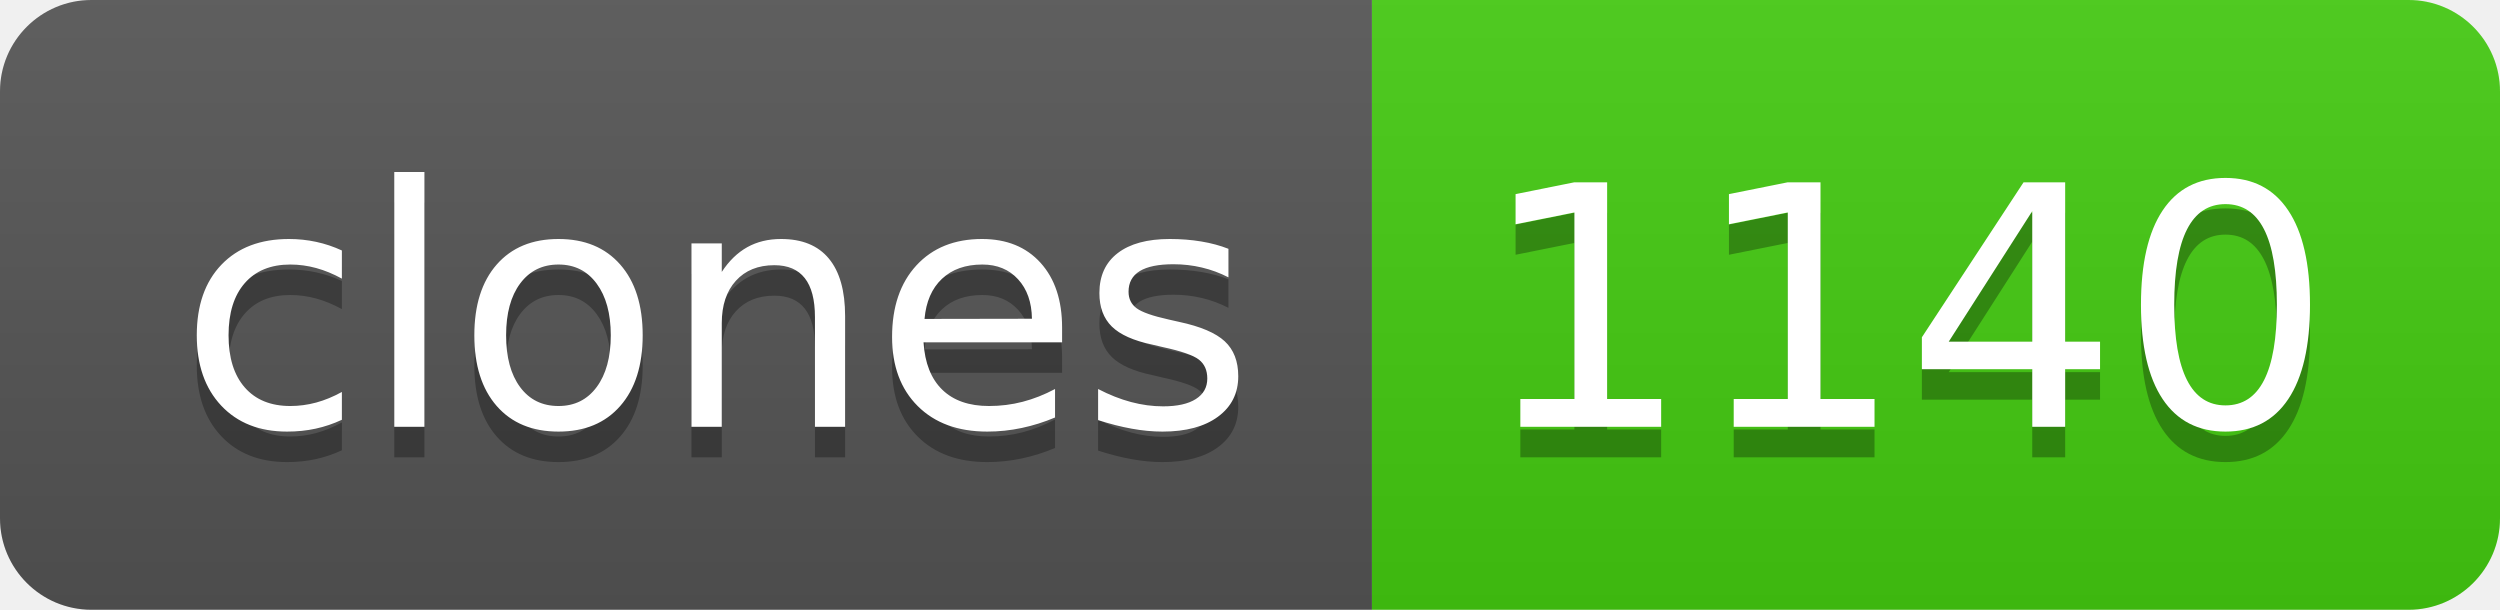
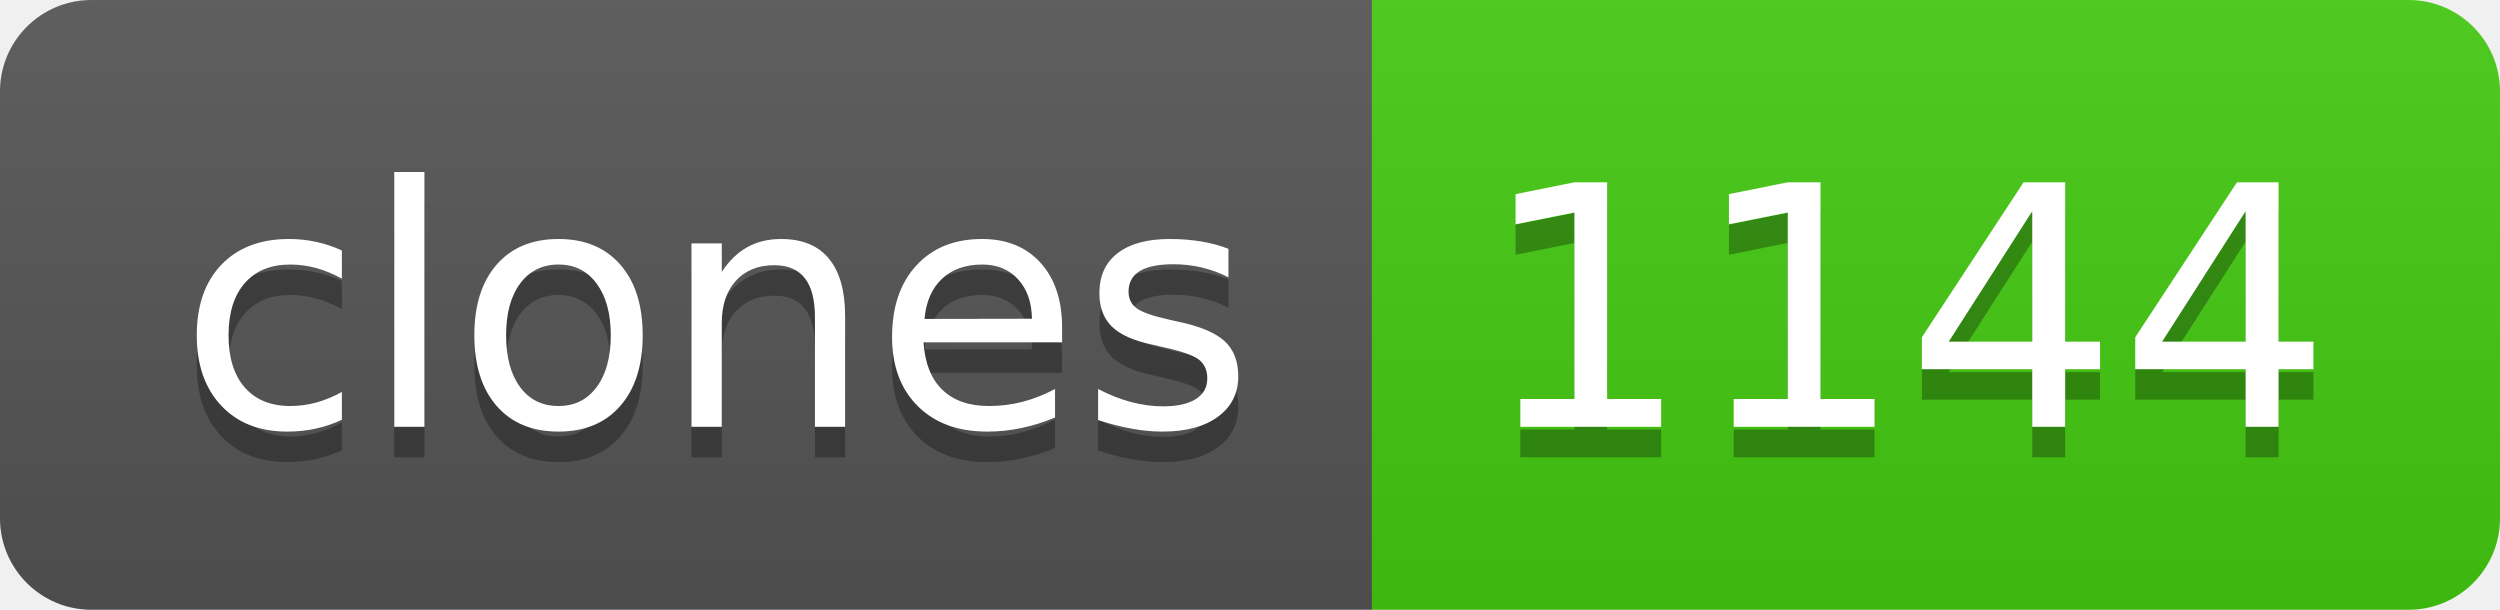
- <svg xmlns="http://www.w3.org/2000/svg" width="82" height="20" role="img" aria-label="clones: 1140">
+ <svg xmlns="http://www.w3.org/2000/svg" width="82" height="20" role="img" aria-label="clones: 1144">
  <linearGradient id="s" x2="0" y2="100%">
    <stop offset="0" stop-color="#bbb" stop-opacity=".1" />
    <stop offset="1" stop-opacity=".1" />
  </linearGradient>
  <clipPath id="r">
    <rect width="82" height="20" rx="3" fill="#fff" />
  </clipPath>
  <g clip-path="url(#r)">
    <rect width="45" height="20" fill="#555" />
    <rect x="45" width="37" height="20" fill="#4c1" />
    <rect width="82" height="20" fill="url(#s)" />
  </g>
  <g fill="#fff" text-anchor="middle" font-family="Verdana,Geneva,DejaVu Sans,sans-serif" text-rendering="geometricPrecision" font-size="110">
    <text aria-hidden="true" x="235" y="150" fill="#010101" fill-opacity=".3" transform="scale(.1)" textLength="350">clones</text>
    <text x="235" y="140" transform="scale(.1)" fill="#fff" textLength="350">clones</text>
-     <text aria-hidden="true" x="625" y="150" fill="#010101" fill-opacity=".3" transform="scale(.1)" textLength="270">1140</text>
-     <text x="625" y="140" transform="scale(.1)" fill="#fff" textLength="270">1140</text>
+     <text aria-hidden="true" x="625" y="150" fill="#010101" fill-opacity=".3" transform="scale(.1)" textLength="270">1144</text>
+     <text x="625" y="140" transform="scale(.1)" fill="#fff" textLength="270">1144</text>
  </g>
</svg>
